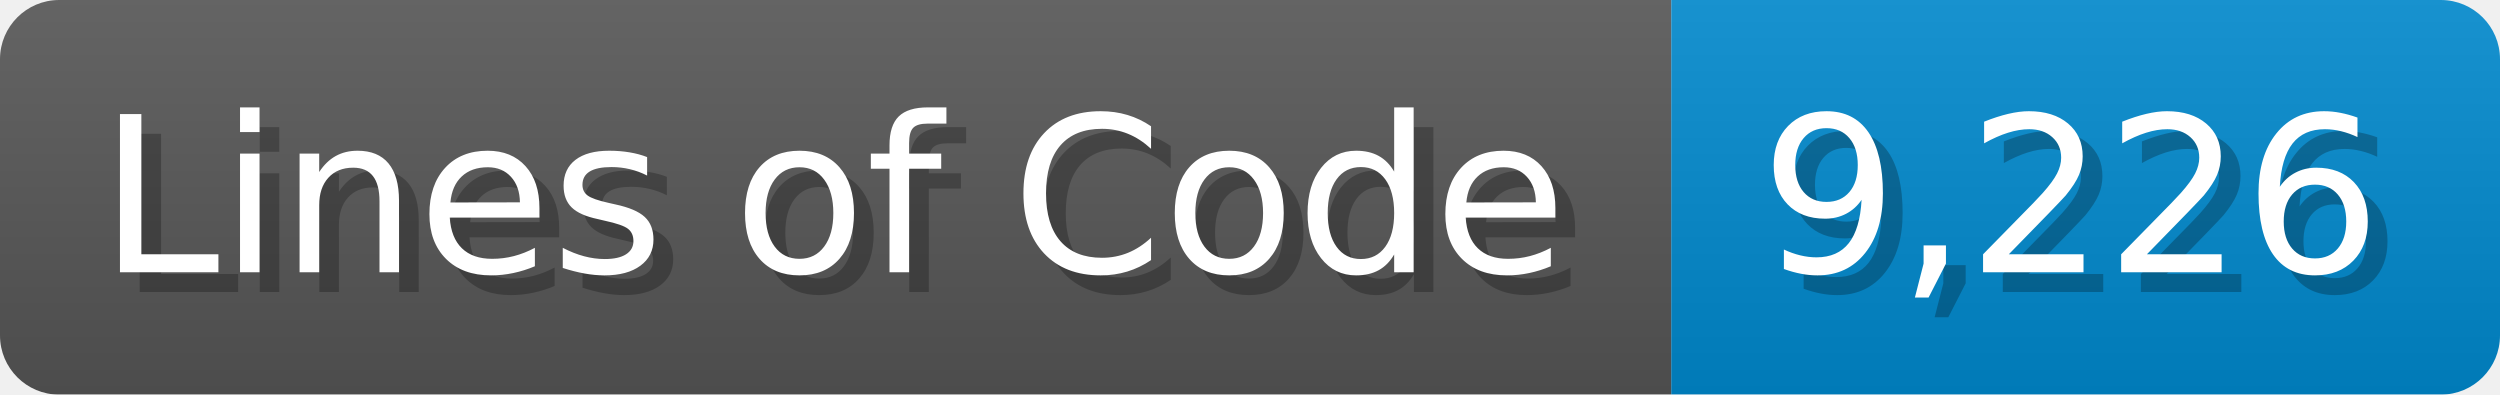
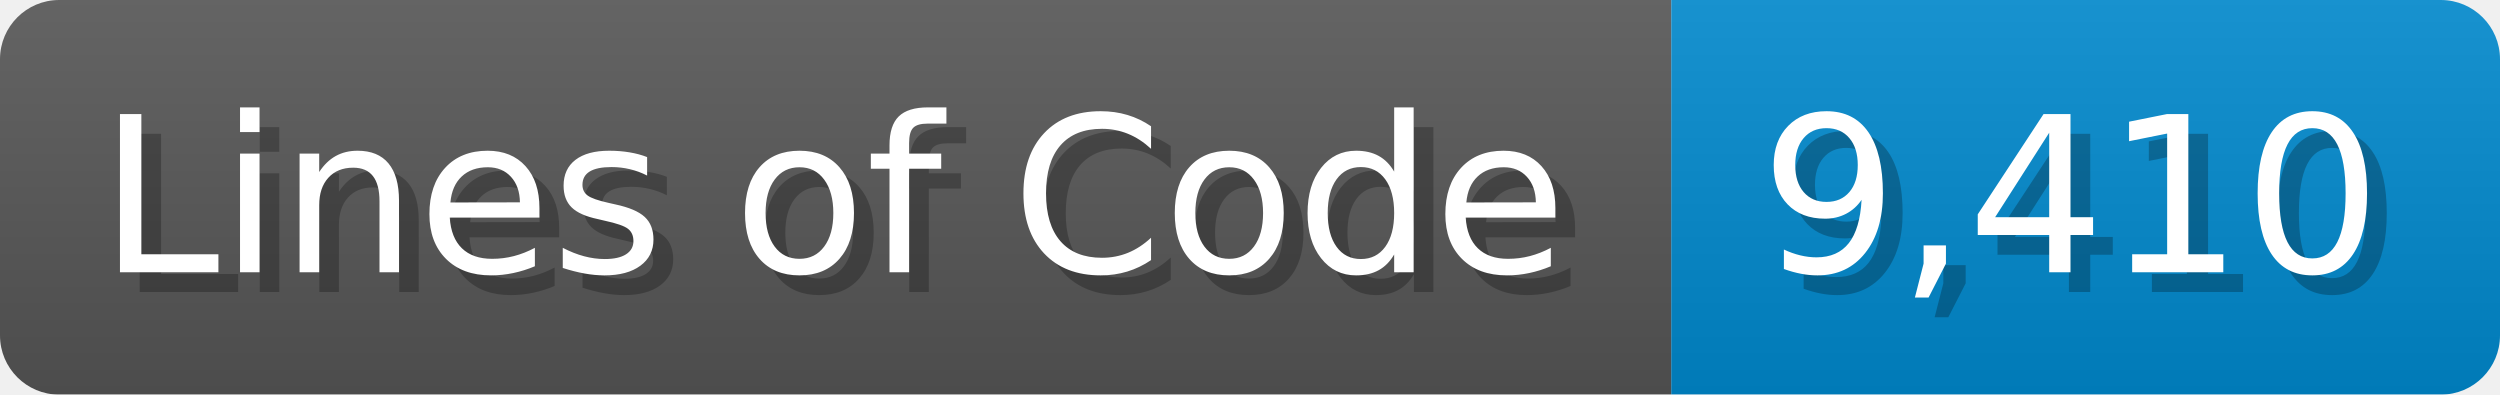
<svg xmlns="http://www.w3.org/2000/svg" width="126.7" height="20" viewBox="0 0 1267 200">
  <linearGradient id="a" x2="0" y2="100%">
    <stop offset="0" stop-opacity=".1" stop-color="#EEE" />
    <stop offset="1" stop-opacity=".1" />
  </linearGradient>
  <mask id="m">
    <rect width="1267" height="200" rx="30" fill="#FFF" />
  </mask>
  <g mask="url(#m)">
    <rect width="847" height="200" fill="#555" />
    <rect width="420" height="200" fill="#08C" x="847" />
    <rect width="1267" height="200" fill="url(#a)" />
  </g>
  <g fill="#fff" text-anchor="start" font-family="Verdana,DejaVu Sans,sans-serif" font-size="110">
    <text x="60" y="148" textLength="747" fill="#000" opacity="0.25">Lines of Code</text>
    <text x="50" y="138" textLength="747">Lines of Code</text>
-     <text x="902" y="148" textLength="320" fill="#000" opacity="0.25">9,226</text>
-     <text x="892" y="138" textLength="320">9,226</text>
+     <text x="902" y="148" textLength="320" fill="#000" opacity="0.25">9,410</text>
+     <text x="892" y="138" textLength="320">9,410</text>
  </g>
</svg>
